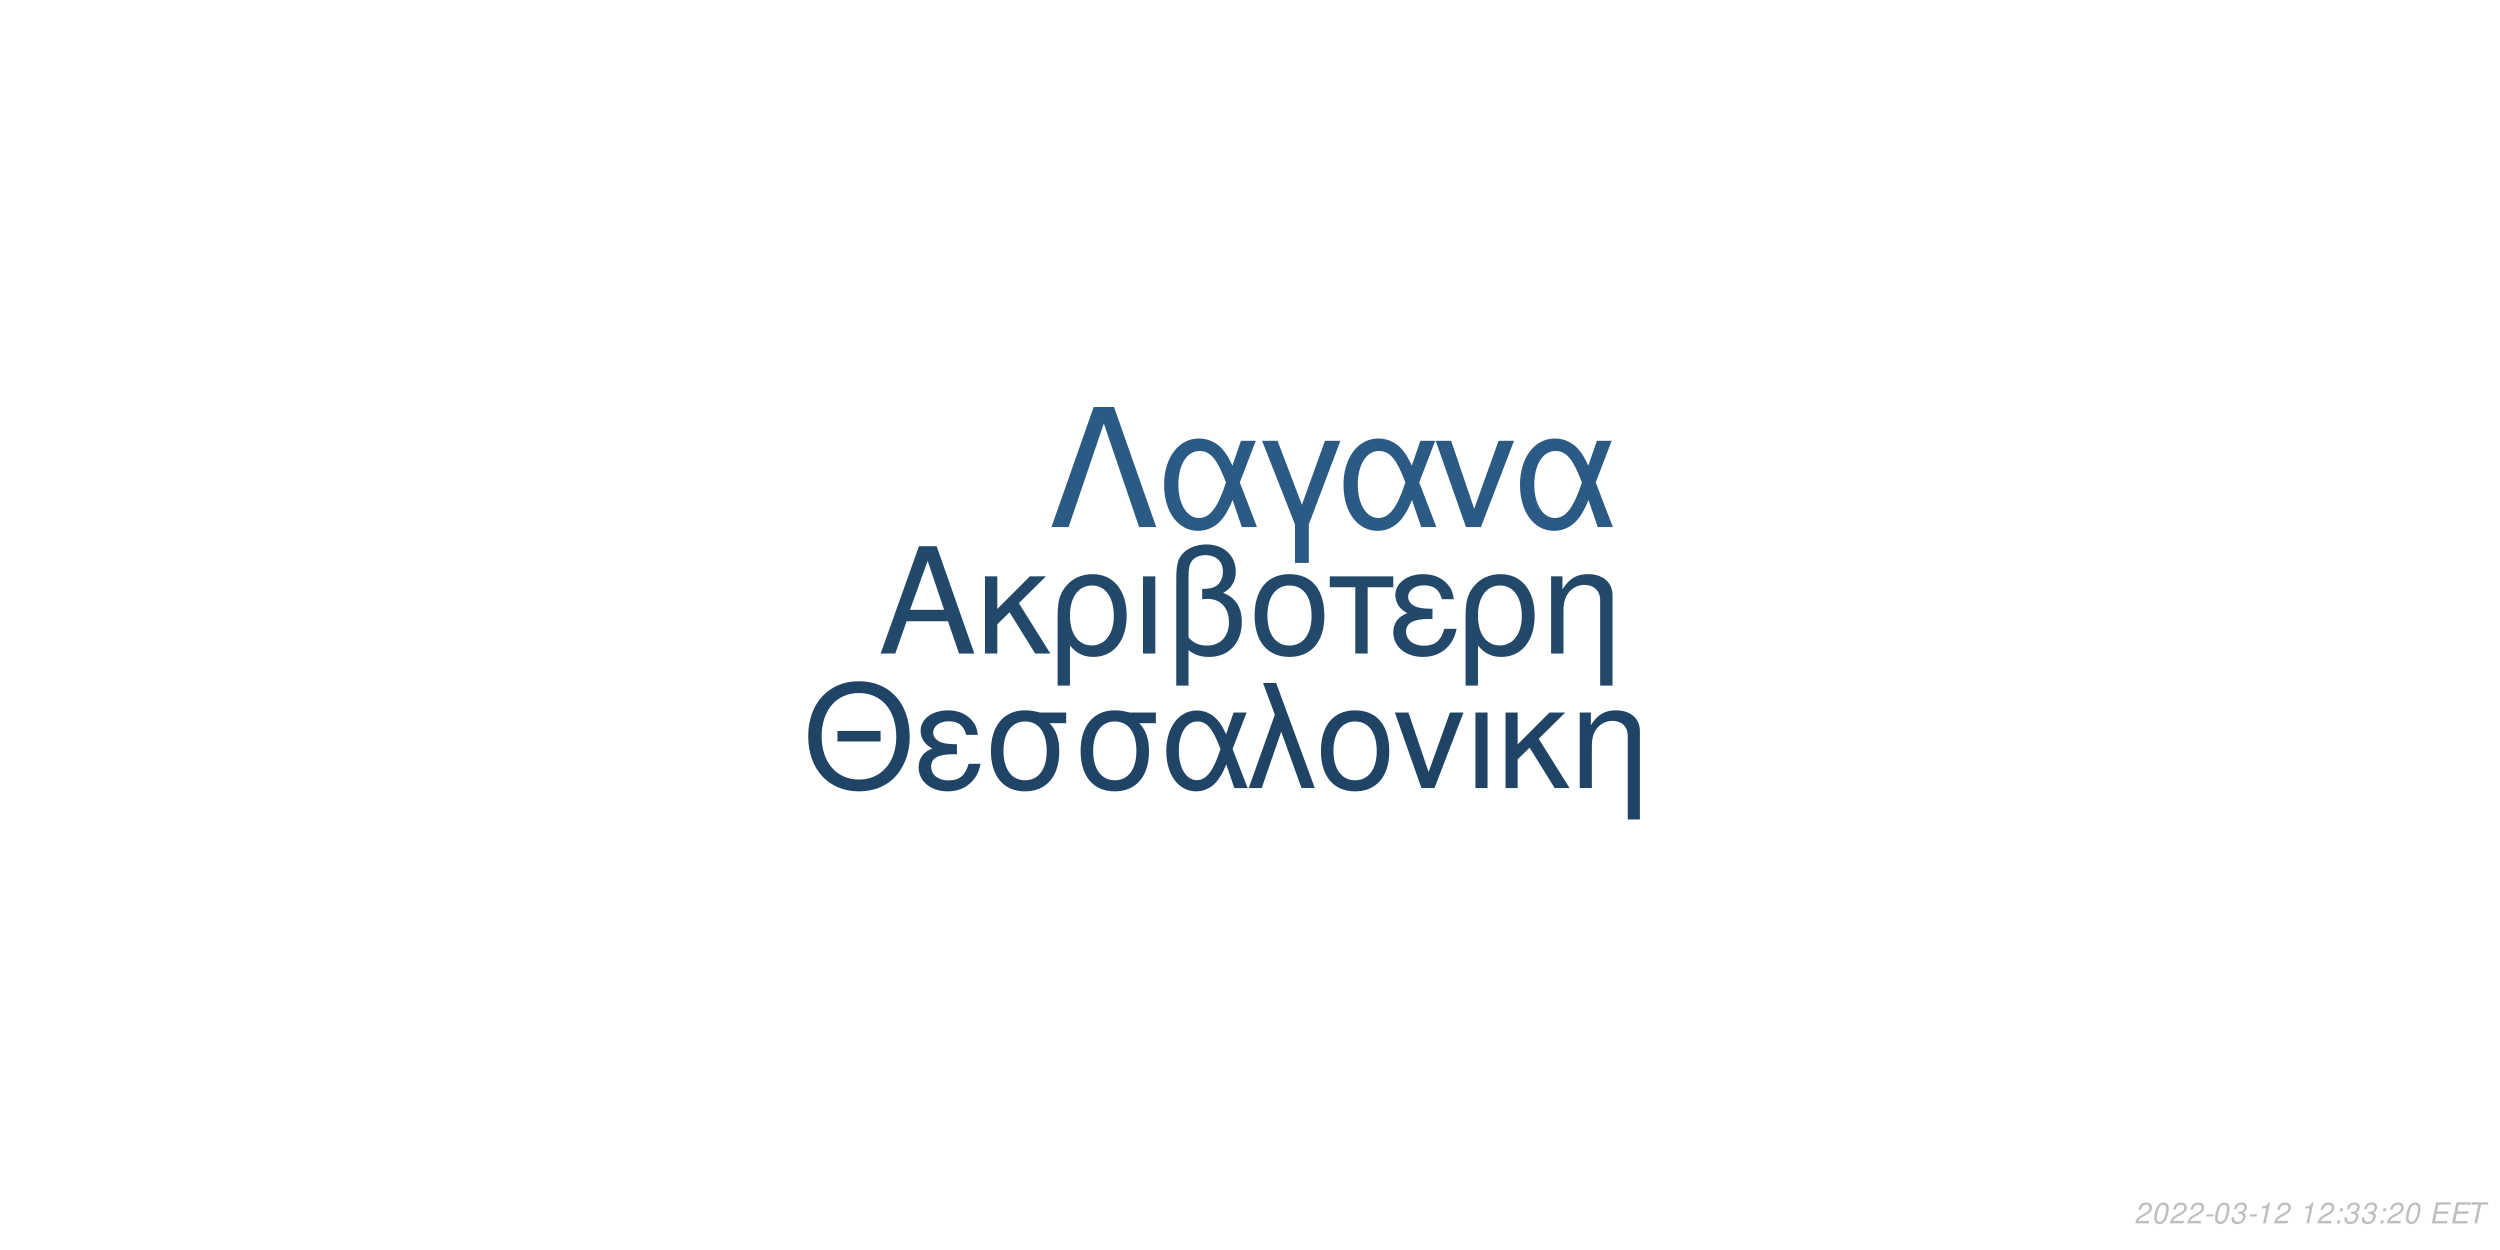
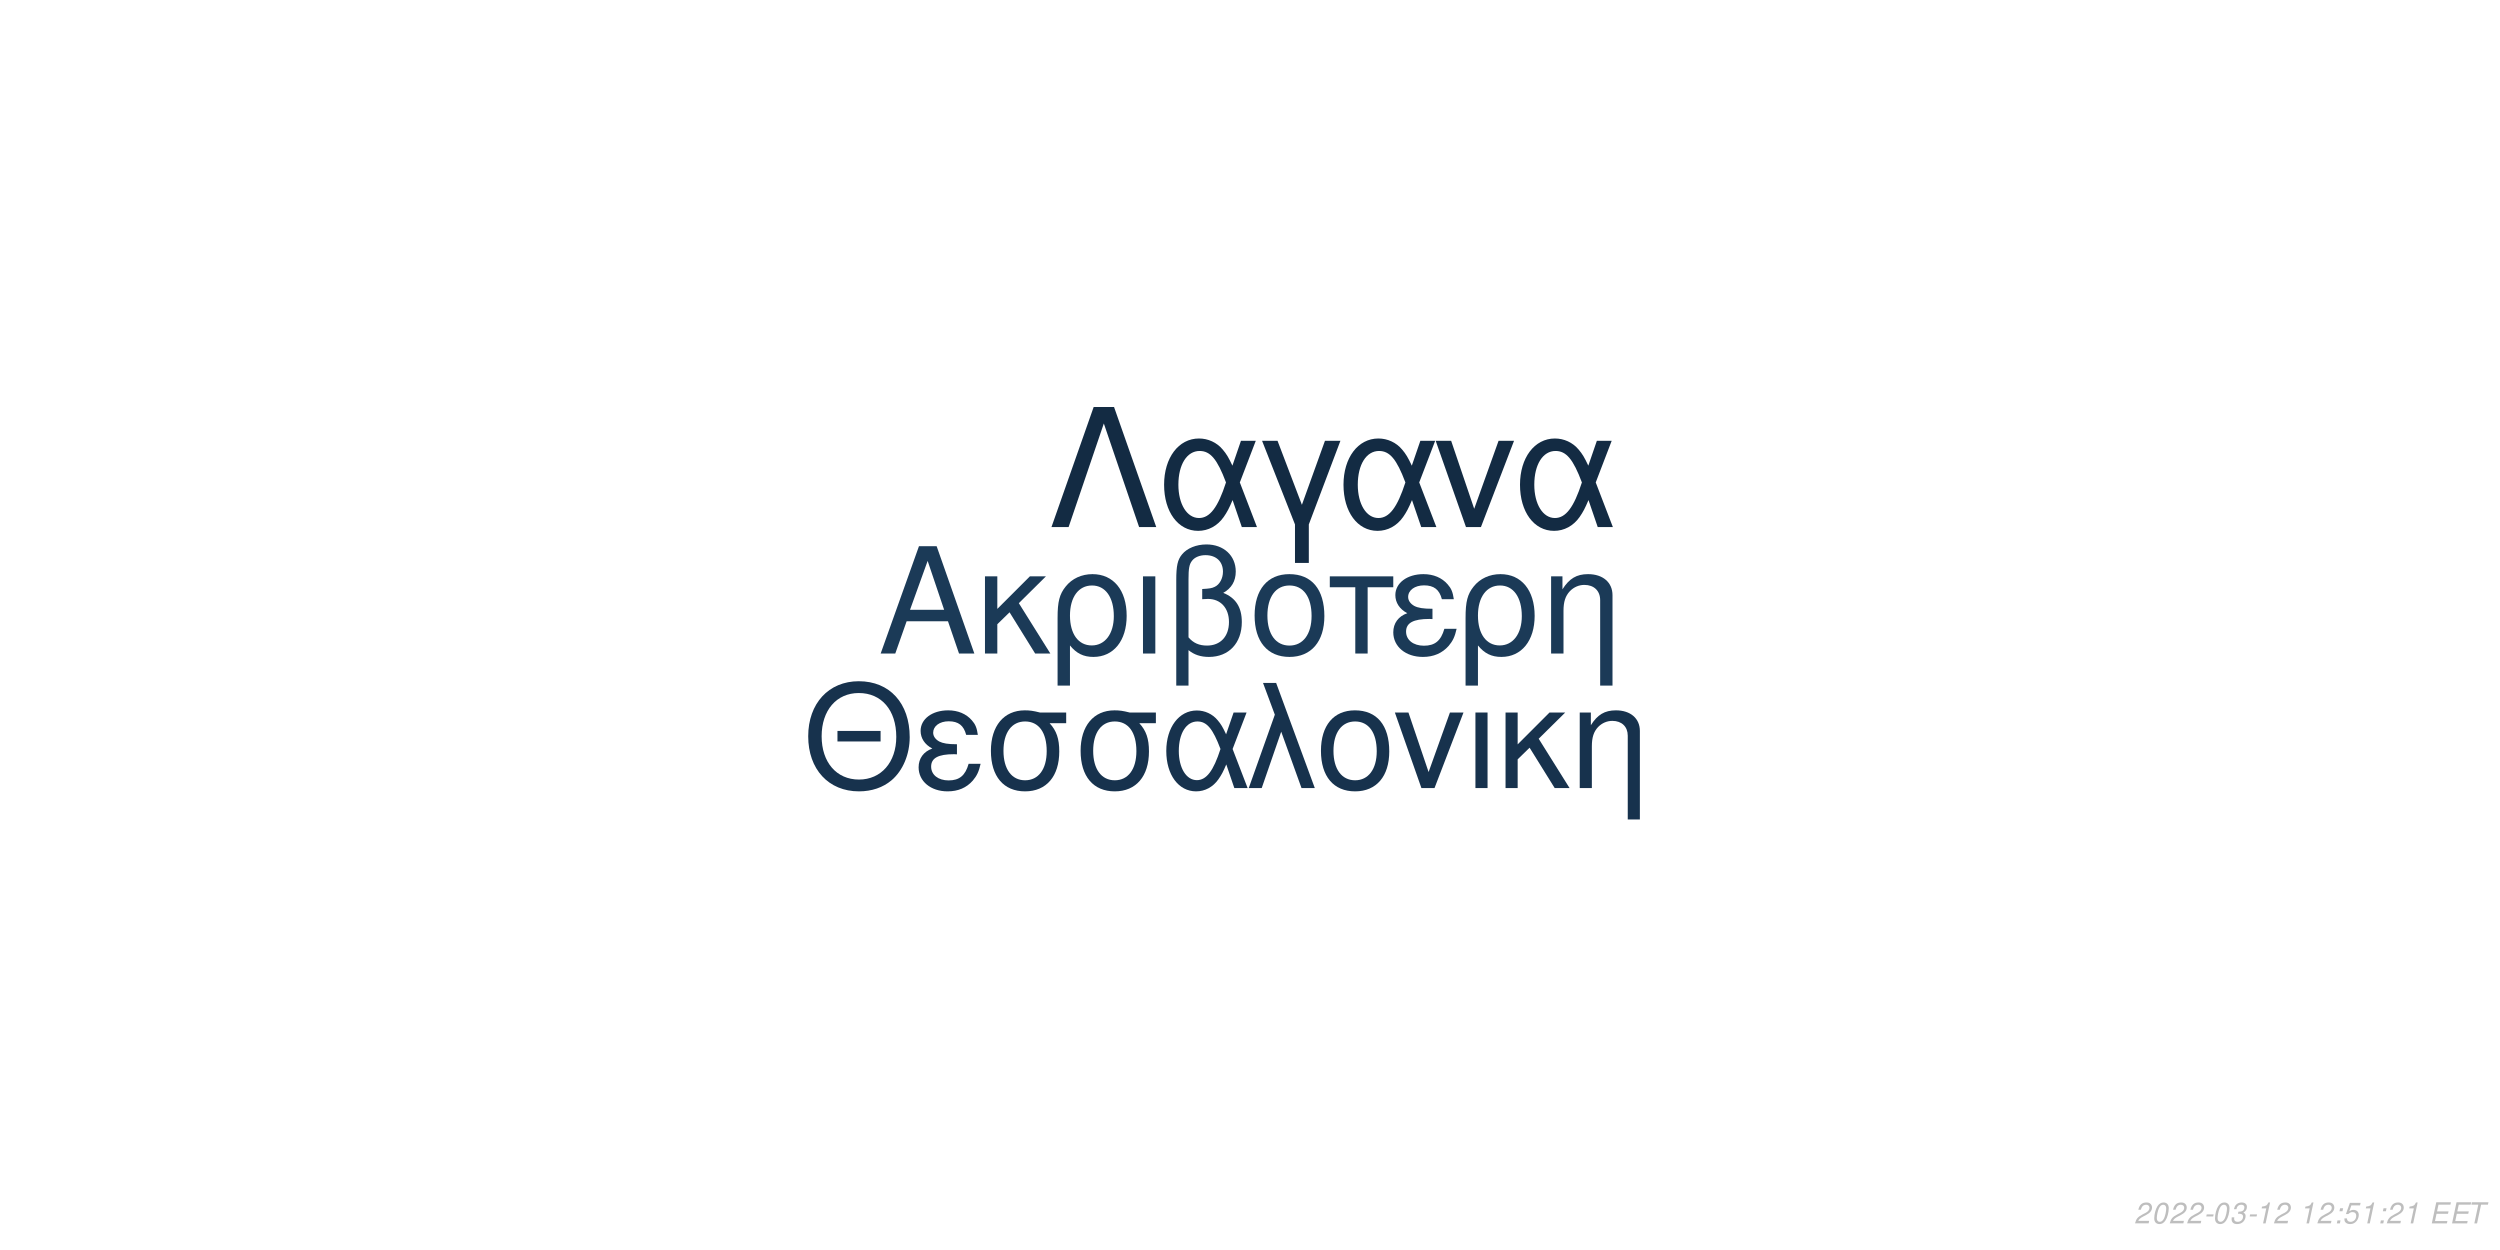
<svg xmlns="http://www.w3.org/2000/svg" xmlns:xlink="http://www.w3.org/1999/xlink" width="864pt" height="432pt" viewBox="0 0 864 432" version="1.1">
  <defs>
    <g>
      <symbol overflow="visible" id="glyph0-0">
        <path style="stroke:none;" d="" />
      </symbol>
      <symbol overflow="visible" id="glyph0-1">
        <path style="stroke:none;" d="M 24.125 -11.141 L 27.938 0 L 33.234 0 L 20.203 -37.094 L 14.094 -37.094 L 0.859 0 L 5.906 0 L 9.828 -11.141 Z M 22.797 -15.109 L 11 -15.109 L 17.094 -32.016 Z M 22.797 -15.109 " />
      </symbol>
      <symbol overflow="visible" id="glyph0-2">
        <path style="stroke:none;" d="M 7.172 -15.422 L 7.172 -26.672 L 2.906 -26.672 L 2.906 0 L 7.172 0 L 7.172 -10.125 L 11.406 -14.25 L 20.25 0 L 25.5 0 L 14.609 -17.406 L 23.969 -26.672 L 18.422 -26.672 Z M 7.172 -15.422 " />
      </symbol>
      <symbol overflow="visible" id="glyph0-3">
        <path style="stroke:none;" d="M 3 11.094 L 7.281 11.094 L 7.281 -2.797 C 9.516 -0.047 11.953 1.172 15.375 1.172 C 22.344 1.172 26.875 -4.422 26.875 -13.031 C 26.875 -21.891 22.297 -27.438 15.062 -27.438 C 11.297 -27.438 7.984 -25.906 5.797 -23.156 C 3.672 -20.516 3 -17.969 3 -12.359 Z M 14.906 -23.516 C 19.547 -23.516 22.438 -19.438 22.438 -12.922 C 22.438 -6.812 19.391 -2.797 14.812 -2.797 C 10.172 -2.797 7.281 -6.766 7.281 -13.125 C 7.281 -19.484 10.234 -23.516 14.906 -23.516 Z M 14.906 -23.516 " />
      </symbol>
      <symbol overflow="visible" id="glyph0-4">
        <path style="stroke:none;" d="M 3.516 0 L 7.781 0 L 7.781 -26.672 L 3.516 -26.672 Z M 3.516 0 " />
      </symbol>
      <symbol overflow="visible" id="glyph0-5">
        <path style="stroke:none;" d="M 4.016 11.094 L 8.25 11.094 L 8.25 -1.172 C 10.172 0.406 12.422 1.172 15.312 1.172 C 22.188 1.172 26.672 -3.609 26.672 -10.891 C 26.672 -15.984 24.578 -19.234 20.25 -20.969 C 23.109 -22.547 24.578 -25.031 24.578 -28.344 C 24.578 -33.844 20.406 -37.703 14.453 -37.703 C 10.938 -37.703 7.734 -36.391 6 -34.25 C 4.484 -32.422 4.016 -30.328 4.016 -25.391 Z M 8.25 -25.656 C 8.25 -29.359 8.5 -30.844 9.469 -32.062 C 10.375 -33.281 12.156 -34 14.094 -34 C 17.812 -34 20.156 -31.812 20.156 -28.297 C 20.156 -25.953 18.984 -23.812 17.297 -23.047 C 16.281 -22.547 15.469 -22.438 12.984 -22.297 L 12.984 -18.781 C 13.734 -18.828 14.344 -18.875 14.969 -18.875 C 19.344 -18.875 22.234 -15.719 22.234 -10.891 C 22.234 -5.906 19.281 -2.75 14.656 -2.75 C 11.953 -2.75 9.922 -3.609 8.25 -5.594 Z M 8.25 -25.656 " />
      </symbol>
      <symbol overflow="visible" id="glyph0-6">
        <path style="stroke:none;" d="M 14.094 -27.438 C 6.562 -27.438 2.094 -22.094 2.094 -13.125 C 2.094 -4.125 6.562 1.172 14.141 1.172 C 21.672 1.172 26.203 -4.172 26.203 -12.922 C 26.203 -22.188 21.828 -27.438 14.094 -27.438 Z M 14.141 -23.516 C 18.938 -23.516 21.781 -19.594 21.781 -12.984 C 21.781 -6.672 18.828 -2.75 14.141 -2.75 C 9.422 -2.75 6.516 -6.672 6.516 -13.125 C 6.516 -19.594 9.422 -23.516 14.141 -23.516 Z M 14.141 -23.516 " />
      </symbol>
      <symbol overflow="visible" id="glyph0-7">
        <path style="stroke:none;" d="M 7.891 0 L 12.156 0 L 12.156 -22.906 L 21.016 -22.906 L 21.016 -26.672 L -0.922 -26.672 L -0.922 -22.906 L 7.891 -22.906 Z M 7.891 0 " />
      </symbol>
      <symbol overflow="visible" id="glyph0-8">
        <path style="stroke:none;" d="M 14.562 -15.469 C 11.344 -15.469 9.562 -15.781 8.297 -16.438 C 6.922 -17.203 6.156 -18.328 6.156 -19.547 C 6.156 -21.891 8.453 -23.562 11.656 -23.562 C 15.062 -23.562 16.953 -22.094 17.812 -18.781 L 21.938 -18.781 C 21.578 -21.266 21.062 -22.5 19.797 -23.922 C 17.812 -26.203 14.906 -27.438 11.453 -27.438 C 5.797 -27.438 1.734 -24.375 1.734 -20.203 C 1.734 -17.609 3.156 -15.375 5.859 -13.938 C 2.797 -12.875 1.016 -10.484 1.016 -7.328 C 1.016 -2.391 5.297 1.172 11.25 1.172 C 14.969 1.172 17.906 -0.109 20.156 -2.641 C 21.578 -4.328 22.297 -5.797 22.906 -8.547 L 18.672 -8.547 C 17.5 -4.422 15.422 -2.703 11.609 -2.703 C 7.938 -2.703 5.438 -4.688 5.438 -7.578 C 5.438 -10.578 7.938 -11.953 13.484 -11.953 C 13.641 -11.953 14.094 -11.953 14.562 -11.906 Z M 14.562 -15.469 " />
      </symbol>
      <symbol overflow="visible" id="glyph0-9">
        <path style="stroke:none;" d="M 3.562 -26.672 L 3.562 0 L 7.844 0 L 7.844 -14.703 C 7.844 -17.906 8.5 -19.891 10.031 -21.531 C 11.406 -22.953 13.188 -23.719 15.062 -23.719 C 18.375 -23.719 20.516 -21.672 20.516 -18.469 L 20.516 11.094 L 24.781 11.094 L 24.781 -20.156 C 24.781 -24.578 21.469 -27.438 16.328 -27.438 C 12.359 -27.438 9.828 -25.906 7.484 -22.188 L 7.484 -26.672 Z M 3.562 -26.672 " />
      </symbol>
      <symbol overflow="visible" id="glyph1-0">
        <path style="stroke:none;" d="" />
      </symbol>
      <symbol overflow="visible" id="glyph1-1">
        <path style="stroke:none;" d="M 26.859 -19.734 L 11.953 -19.734 L 11.953 -16.094 L 26.859 -16.094 Z M 19.328 -36.922 C 8.922 -36.922 1.844 -29.25 1.844 -17.891 C 1.844 -6.484 8.875 1.141 19.391 1.141 C 23.812 1.141 27.703 -0.203 30.641 -2.688 C 34.578 -6.031 36.922 -11.656 36.922 -17.594 C 36.922 -29.297 30 -36.922 19.328 -36.922 Z M 19.328 -32.844 C 27.203 -32.844 32.281 -26.906 32.281 -17.688 C 32.281 -8.922 27.062 -2.938 19.391 -2.938 C 11.609 -2.938 6.484 -8.922 6.484 -17.891 C 6.484 -26.859 11.609 -32.844 19.328 -32.844 Z M 19.328 -32.844 " />
      </symbol>
      <symbol overflow="visible" id="glyph1-2">
        <path style="stroke:none;" d="M 14.25 -15.141 C 11.109 -15.141 9.375 -15.453 8.125 -16.094 C 6.781 -16.844 6.031 -17.938 6.031 -19.141 C 6.031 -21.422 8.266 -23.078 11.406 -23.078 C 14.75 -23.078 16.594 -21.625 17.438 -18.391 L 21.469 -18.391 C 21.125 -20.828 20.625 -22.031 19.391 -23.422 C 17.438 -25.656 14.594 -26.859 11.219 -26.859 C 5.688 -26.859 1.688 -23.875 1.688 -19.781 C 1.688 -17.234 3.094 -15.047 5.734 -13.656 C 2.734 -12.609 1 -10.266 1 -7.172 C 1 -2.344 5.188 1.141 11.016 1.141 C 14.656 1.141 17.547 -0.094 19.734 -2.594 C 21.125 -4.234 21.828 -5.688 22.422 -8.375 L 18.281 -8.375 C 17.141 -4.328 15.094 -2.641 11.359 -2.641 C 7.766 -2.641 5.328 -4.578 5.328 -7.422 C 5.328 -10.359 7.766 -11.703 13.203 -11.703 C 13.359 -11.703 13.797 -11.703 14.25 -11.656 Z M 14.25 -15.141 " />
      </symbol>
      <symbol overflow="visible" id="glyph1-3">
        <path style="stroke:none;" d="M 29 -26.109 L 19.938 -26.109 C 17.594 -26.703 16.438 -26.859 14.703 -26.859 C 7.469 -26.859 2.984 -21.469 2.984 -12.859 C 2.984 -4.031 7.375 1.141 14.797 1.141 C 22.172 1.141 26.609 -4.078 26.609 -12.656 C 26.609 -17.047 25.656 -19.828 23.266 -22.422 L 29 -22.422 Z M 14.797 -23.016 C 19.531 -23.016 22.266 -19.234 22.266 -12.75 C 22.266 -6.531 19.438 -2.688 14.797 -2.688 C 10.172 -2.688 7.328 -6.531 7.328 -12.859 C 7.328 -19.188 10.172 -23.016 14.797 -23.016 Z M 14.797 -23.016 " />
      </symbol>
      <symbol overflow="visible" id="glyph1-4">
        <path style="stroke:none;" d="M 29.344 -26.109 L 24.859 -26.109 L 22.266 -18.578 C 21.125 -21.031 20.484 -22.125 19.328 -23.469 C 17.547 -25.609 14.906 -26.812 12.156 -26.812 C 5.984 -26.812 1.594 -20.984 1.594 -12.812 C 1.594 -4.578 5.828 1.141 11.906 1.141 C 14.953 1.141 17.734 -0.344 19.625 -3.047 C 20.672 -4.531 21.281 -5.688 22.328 -8.172 L 25.109 0 L 29.703 0 L 24.516 -13.5 Z M 20.328 -13.5 C 17.891 -5.922 15.453 -2.734 12.156 -2.734 C 8.516 -2.734 5.922 -6.922 5.922 -12.812 C 5.922 -18.938 8.516 -23.016 12.359 -23.016 C 15.594 -23.016 17.688 -20.531 20.328 -13.5 Z M 20.328 -13.5 " />
      </symbol>
      <symbol overflow="visible" id="glyph1-5">
        <path style="stroke:none;" d="M 1.094 0 L 5.578 0 L 12.312 -19.484 L 19.328 0 L 23.922 0 L 10.562 -36.328 L 6.031 -36.328 L 10.109 -25.359 Z M 1.094 0 " />
      </symbol>
      <symbol overflow="visible" id="glyph1-6">
        <path style="stroke:none;" d="M 13.797 -26.859 C 6.422 -26.859 2.047 -21.625 2.047 -12.859 C 2.047 -4.031 6.422 1.141 13.859 1.141 C 21.234 1.141 25.656 -4.078 25.656 -12.656 C 25.656 -21.719 21.375 -26.859 13.797 -26.859 Z M 13.859 -23.016 C 18.531 -23.016 21.328 -19.188 21.328 -12.703 C 21.328 -6.531 18.438 -2.688 13.859 -2.688 C 9.219 -2.688 6.375 -6.531 6.375 -12.859 C 6.375 -19.188 9.219 -23.016 13.859 -23.016 Z M 13.859 -23.016 " />
      </symbol>
      <symbol overflow="visible" id="glyph1-7">
        <path style="stroke:none;" d="M 14.297 0 L 24.312 -26.109 L 19.625 -26.109 L 12.25 -5.531 L 5.281 -26.109 L 0.594 -26.109 L 9.766 0 Z M 14.297 0 " />
      </symbol>
      <symbol overflow="visible" id="glyph1-8">
        <path style="stroke:none;" d="M 3.438 0 L 7.625 0 L 7.625 -26.109 L 3.438 -26.109 Z M 3.438 0 " />
      </symbol>
      <symbol overflow="visible" id="glyph1-9">
        <path style="stroke:none;" d="M 7.031 -15.094 L 7.031 -26.109 L 2.844 -26.109 L 2.844 0 L 7.031 0 L 7.031 -9.922 L 11.156 -13.953 L 19.828 0 L 24.969 0 L 14.297 -17.047 L 23.469 -26.109 L 18.031 -26.109 Z M 7.031 -15.094 " />
      </symbol>
      <symbol overflow="visible" id="glyph1-10">
        <path style="stroke:none;" d="M 3.484 -26.109 L 3.484 0 L 7.672 0 L 7.672 -14.406 C 7.672 -17.547 8.328 -19.484 9.812 -21.078 C 11.156 -22.469 12.906 -23.219 14.75 -23.219 C 17.984 -23.219 20.078 -21.234 20.078 -18.094 L 20.078 10.859 L 24.266 10.859 L 24.266 -19.734 C 24.266 -24.062 21.031 -26.859 16 -26.859 C 12.109 -26.859 9.609 -25.359 7.328 -21.719 L 7.328 -26.109 Z M 3.484 -26.109 " />
      </symbol>
      <symbol overflow="visible" id="glyph2-0">
        <path style="stroke:none;" d="" />
      </symbol>
      <symbol overflow="visible" id="glyph2-1">
        <path style="stroke:none;" d="M 22.531 -41.484 L 15.484 -41.484 L 0.906 0 L 6.828 0 L 19 -35.797 L 31.188 0 L 37.109 0 Z M 22.531 -41.484 " />
      </symbol>
      <symbol overflow="visible" id="glyph2-2">
        <path style="stroke:none;" d="M 33.516 -29.812 L 28.391 -29.812 L 25.438 -21.219 C 24.125 -24.016 23.391 -25.266 22.078 -26.797 C 20.031 -29.25 17.016 -30.609 13.891 -30.609 C 6.828 -30.609 1.828 -23.953 1.828 -14.625 C 1.828 -5.234 6.656 1.312 13.594 1.312 C 17.078 1.312 20.266 -0.391 22.422 -3.469 C 23.609 -5.172 24.297 -6.484 25.5 -9.328 L 28.688 0 L 33.922 0 L 28 -15.422 Z M 23.219 -15.422 C 20.422 -6.766 17.641 -3.125 13.891 -3.125 C 9.734 -3.125 6.766 -7.906 6.766 -14.625 C 6.766 -21.625 9.734 -26.297 14.109 -26.297 C 17.812 -26.297 20.203 -23.453 23.219 -15.422 Z M 23.219 -15.422 " />
      </symbol>
      <symbol overflow="visible" id="glyph2-3">
        <path style="stroke:none;" d="M 12.062 12.406 L 16.844 12.406 L 16.844 -0.906 L 27.766 -29.812 L 22.422 -29.812 L 14.453 -7.688 L 6.031 -29.812 L 0.688 -29.812 L 12.062 -0.906 Z M 12.062 12.406 " />
      </symbol>
      <symbol overflow="visible" id="glyph2-4">
        <path style="stroke:none;" d="M 16.328 0 L 27.766 -29.812 L 22.422 -29.812 L 14 -6.312 L 6.031 -29.812 L 0.688 -29.812 L 11.156 0 Z M 16.328 0 " />
      </symbol>
      <symbol overflow="visible" id="glyph3-0">
        <path style="stroke:none;" d="" />
      </symbol>
      <symbol overflow="visible" id="glyph3-1">
        <path style="stroke:none;" d="M 5.234 -0.875 L 1.469 -0.875 C 1.641 -1.375 2.203 -1.891 3.109 -2.344 L 4.234 -2.938 C 5.562 -3.625 6.219 -4.469 6.219 -5.484 C 6.219 -5.938 6.062 -6.359 5.797 -6.656 C 5.469 -7.047 4.984 -7.234 4.312 -7.234 C 2.766 -7.234 1.891 -6.453 1.484 -4.734 L 2.375 -4.734 C 2.484 -5.188 2.609 -5.484 2.797 -5.75 C 3.094 -6.203 3.609 -6.453 4.188 -6.453 C 4.891 -6.453 5.344 -6.031 5.344 -5.375 C 5.344 -4.703 4.859 -4.094 4.016 -3.656 L 2.984 -3.125 C 1.234 -2.188 0.797 -1.656 0.344 -0.016 L 5.047 -0.016 Z M 5.234 -0.875 " />
      </symbol>
      <symbol overflow="visible" id="glyph3-2">
        <path style="stroke:none;" d="M 4.203 -7.234 C 3.375 -7.234 2.688 -6.812 2.125 -5.984 C 1.484 -5.047 0.984 -3.188 0.984 -1.734 C 0.984 -1.109 1.172 -0.562 1.484 -0.266 C 1.797 0.047 2.281 0.234 2.766 0.234 C 3.625 0.234 4.281 -0.156 4.859 -1.016 C 5.516 -1.953 6 -3.797 6 -5.266 C 6 -6.5 5.328 -7.234 4.203 -7.234 Z M 4.094 -6.453 C 4.734 -6.453 5.125 -5.984 5.125 -5.156 C 5.125 -4.203 4.781 -2.625 4.406 -1.812 C 3.984 -0.938 3.516 -0.547 2.875 -0.547 C 2.25 -0.547 1.875 -1.031 1.875 -1.828 C 1.875 -2.797 2.203 -4.344 2.594 -5.203 C 2.984 -6.047 3.453 -6.453 4.094 -6.453 Z M 4.094 -6.453 " />
      </symbol>
      <symbol overflow="visible" id="glyph3-3">
        <path style="stroke:none;" d="M 3.516 -3.125 L 1.125 -3.125 L 0.969 -2.406 L 3.359 -2.406 Z M 3.516 -3.125 " />
      </symbol>
      <symbol overflow="visible" id="glyph3-4">
        <path style="stroke:none;" d="M 2.922 -3.312 C 3.125 -3.344 3.234 -3.344 3.375 -3.344 C 4.203 -3.344 4.688 -3 4.688 -2.406 C 4.688 -1.312 3.906 -0.547 2.781 -0.547 C 2.047 -0.547 1.594 -0.938 1.594 -1.562 C 1.594 -1.719 1.609 -1.844 1.656 -2.094 L 0.766 -2.094 C 0.734 -1.797 0.719 -1.641 0.719 -1.469 C 0.719 -0.375 1.406 0.234 2.641 0.234 C 3.547 0.234 4.297 -0.078 4.812 -0.656 C 5.266 -1.156 5.562 -1.875 5.562 -2.547 C 5.562 -3.125 5.344 -3.453 4.797 -3.734 C 5.641 -4.234 6.016 -4.844 6.016 -5.734 C 6.016 -6.656 5.312 -7.234 4.203 -7.234 C 3.375 -7.234 2.672 -6.938 2.188 -6.375 C 1.891 -6.031 1.703 -5.641 1.516 -4.906 L 2.391 -4.906 C 2.5 -5.359 2.594 -5.594 2.734 -5.812 C 3.047 -6.234 3.516 -6.453 4.078 -6.453 C 4.734 -6.453 5.141 -6.125 5.141 -5.578 C 5.141 -5.188 5.016 -4.797 4.797 -4.547 C 4.516 -4.234 4 -4.062 3.266 -4.062 L 3.078 -4.062 Z M 2.922 -3.312 " />
      </symbol>
      <symbol overflow="visible" id="glyph3-5">
        <path style="stroke:none;" d="M 3.703 -5.188 L 2.594 0 L 3.469 0 L 5.016 -7.234 L 4.438 -7.234 C 3.906 -6.156 3.688 -6.016 2.234 -5.812 L 2.109 -5.188 Z M 3.703 -5.188 " />
      </symbol>
      <symbol overflow="visible" id="glyph3-6">
        <path style="stroke:none;" d="" />
      </symbol>
      <symbol overflow="visible" id="glyph3-7">
        <path style="stroke:none;" d="M 2.359 -1.031 L 1.312 -1.031 L 1.094 0 L 2.141 0 Z M 3.266 -5.234 L 2.219 -5.234 L 2 -4.203 L 3.047 -4.203 Z M 3.266 -5.234 " />
      </symbol>
      <symbol overflow="visible" id="glyph3-8">
+         <path style="stroke:none;" d="M 6.297 -7.094 L 2.594 -7.094 L 1.234 -3.234 L 2.047 -3.234 C 2.656 -3.766 2.938 -3.906 3.531 -3.906 C 4.328 -3.906 4.797 -3.453 4.797 -2.688 C 4.797 -1.438 3.969 -0.547 2.828 -0.547 C 2.031 -0.547 1.609 -0.938 1.578 -1.734 L 0.703 -1.734 L 0.703 -1.516 C 0.703 -0.938 0.844 -0.547 1.188 -0.266 C 1.562 0.062 2.078 0.234 2.703 0.234 C 3.656 0.234 4.391 -0.156 4.984 -0.922 C 5.422 -1.5 5.672 -2.234 5.672 -2.953 C 5.672 -4 4.938 -4.672 3.812 -4.672 C 3.328 -4.672 2.906 -4.547 2.406 -4.234 L 3.109 -6.219 L 6.109 -6.219 Z M 6.297 -7.094 " />
+       </symbol>
+       <symbol overflow="visible" id="glyph3-9">
        <path style="stroke:none;" d="M 2.547 -3.312 L 6.5 -3.312 L 6.688 -4.141 L 2.719 -4.141 L 3.219 -6.469 L 7.344 -6.469 L 7.516 -7.297 L 2.453 -7.297 L 0.906 0 L 6.125 0 L 6.297 -0.812 L 2.016 -0.812 Z M 2.547 -3.312 " />
      </symbol>
-       <symbol overflow="visible" id="glyph3-9">
+       <symbol overflow="visible" id="glyph3-10">
        <path style="stroke:none;" d="M 4.938 -6.469 L 7.312 -6.469 L 7.484 -7.297 L 1.75 -7.297 L 1.578 -6.469 L 3.984 -6.469 L 2.609 0 L 3.547 0 Z M 4.938 -6.469 " />
      </symbol>
    </g>
  </defs>
  <g id="surface1">
    <rect x="0" y="0" width="864" height="432" style="fill:rgb(100%,100%,100%);fill-opacity:1;stroke:none;" />
-     <g style="fill:rgb(13.333%,28.235%,41.569%);fill-opacity:1;">
+     <g style="fill:rgb(10.588%,22.745%,34.118%);fill-opacity:1;">
      <use xlink:href="#glyph0-1" x="303.5" y="225.861" />
      <use xlink:href="#glyph0-2" x="337.5" y="225.861" />
      <use xlink:href="#glyph0-3" x="362.5" y="225.861" />
      <use xlink:href="#glyph0-4" x="391.5" y="225.861" />
      <use xlink:href="#glyph0-5" x="402.5" y="225.861" />
      <use xlink:href="#glyph0-6" x="431.5" y="225.861" />
      <use xlink:href="#glyph0-7" x="460.5" y="225.861" />
      <use xlink:href="#glyph0-8" x="480.5" y="225.861" />
      <use xlink:href="#glyph0-3" x="503.5" y="225.861" />
      <use xlink:href="#glyph0-9" x="532.5" y="225.861" />
    </g>
-     <g style="fill:rgb(12.549%,26.667%,39.608%);fill-opacity:1;">
+     <g style="fill:rgb(9.02%,19.608%,30.196%);fill-opacity:1;">
      <use xlink:href="#glyph1-1" x="277.473" y="272.354" />
      <use xlink:href="#glyph1-2" x="316.473" y="272.354" />
      <use xlink:href="#glyph1-3" x="339.473" y="272.354" />
      <use xlink:href="#glyph1-3" x="370.473" y="272.354" />
      <use xlink:href="#glyph1-4" x="401.473" y="272.354" />
      <use xlink:href="#glyph1-5" x="430.473" y="272.354" />
      <use xlink:href="#glyph1-6" x="454.473" y="272.354" />
      <use xlink:href="#glyph1-7" x="481.473" y="272.354" />
      <use xlink:href="#glyph1-8" x="506.473" y="272.354" />
      <use xlink:href="#glyph1-9" x="517.473" y="272.354" />
      <use xlink:href="#glyph1-10" x="542.473" y="272.354" />
    </g>
-     <g style="fill:rgb(16.863%,35.686%,51.765%);fill-opacity:1;">
+     <g style="fill:rgb(7.451%,16.863%,26.275%);fill-opacity:1;">
      <use xlink:href="#glyph2-1" x="362.484" y="182.152" />
      <use xlink:href="#glyph2-2" x="400.484" y="182.152" />
      <use xlink:href="#glyph2-3" x="435.484" y="182.152" />
      <use xlink:href="#glyph2-2" x="462.484" y="182.152" />
      <use xlink:href="#glyph2-4" x="495.484" y="182.152" />
      <use xlink:href="#glyph2-2" x="523.484" y="182.152" />
    </g>
    <g style="fill:rgb(74.51%,74.51%,74.51%);fill-opacity:1;">
      <use xlink:href="#glyph3-1" x="737.52" y="422.81" />
      <use xlink:href="#glyph3-2" x="743.52" y="422.81" />
      <use xlink:href="#glyph3-1" x="749.52" y="422.81" />
      <use xlink:href="#glyph3-1" x="755.52" y="422.81" />
      <use xlink:href="#glyph3-3" x="761.52" y="422.81" />
      <use xlink:href="#glyph3-2" x="764.52" y="422.81" />
      <use xlink:href="#glyph3-4" x="770.52" y="422.81" />
      <use xlink:href="#glyph3-3" x="776.52" y="422.81" />
      <use xlink:href="#glyph3-5" x="779.52" y="422.81" />
      <use xlink:href="#glyph3-1" x="785.52" y="422.81" />
      <use xlink:href="#glyph3-6" x="791.52" y="422.81" />
      <use xlink:href="#glyph3-5" x="794.52" y="422.81" />
      <use xlink:href="#glyph3-1" x="800.52" y="422.81" />
      <use xlink:href="#glyph3-7" x="806.52" y="422.81" />
-       <use xlink:href="#glyph3-4" x="809.52" y="422.81" />
-       <use xlink:href="#glyph3-4" x="815.52" y="422.81" />
+       <use xlink:href="#glyph3-8" x="809.52" y="422.81" />
+       <use xlink:href="#glyph3-5" x="815.52" y="422.81" />
      <use xlink:href="#glyph3-7" x="821.52" y="422.81" />
      <use xlink:href="#glyph3-1" x="824.52" y="422.81" />
-       <use xlink:href="#glyph3-2" x="830.52" y="422.81" />
+       <use xlink:href="#glyph3-5" x="830.52" y="422.81" />
      <use xlink:href="#glyph3-6" x="836.52" y="422.81" />
-       <use xlink:href="#glyph3-8" x="839.52" y="422.81" />
-       <use xlink:href="#glyph3-8" x="846.52" y="422.81" />
-       <use xlink:href="#glyph3-9" x="852.52" y="422.81" />
+       <use xlink:href="#glyph3-9" x="839.52" y="422.81" />
+       <use xlink:href="#glyph3-9" x="846.52" y="422.81" />
+       <use xlink:href="#glyph3-10" x="852.52" y="422.81" />
    </g>
  </g>
</svg>
